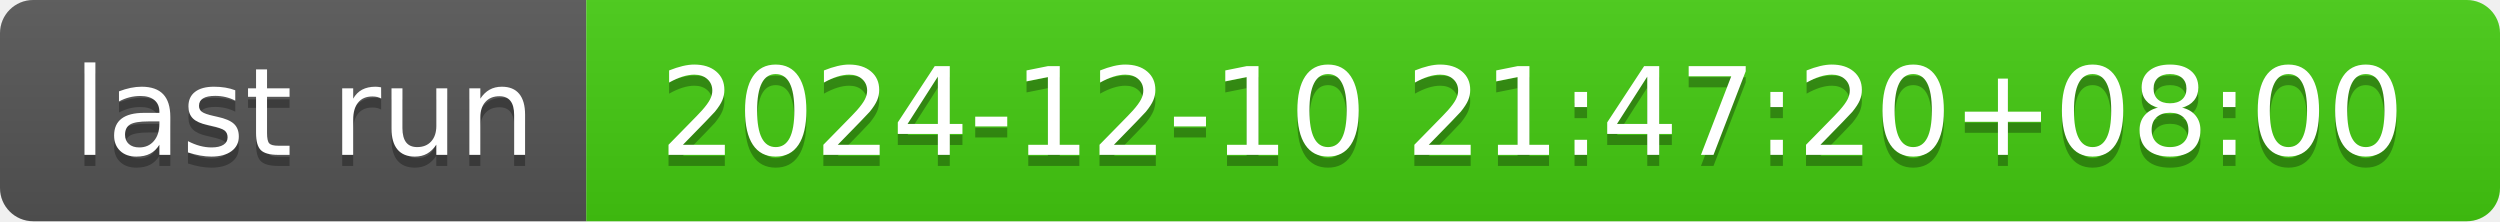
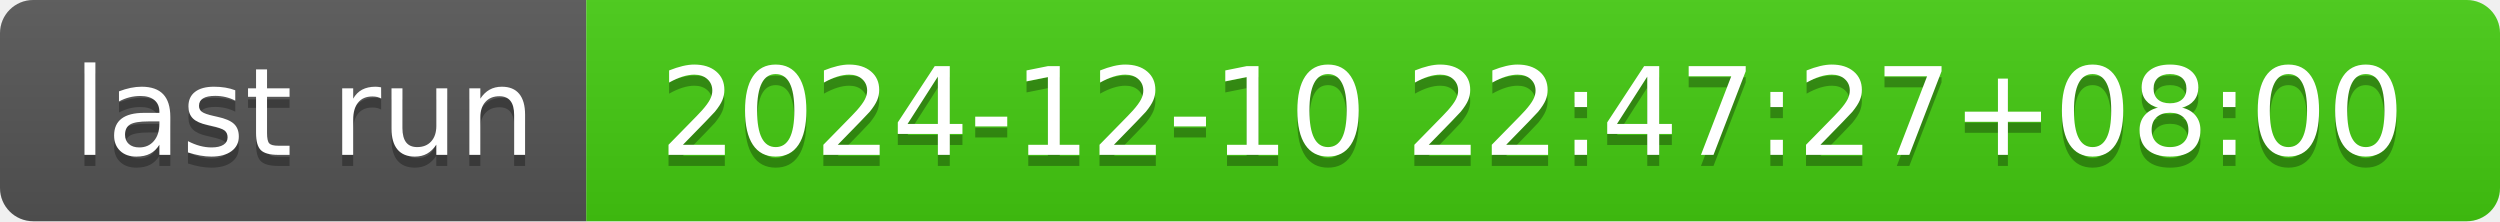
- <svg xmlns="http://www.w3.org/2000/svg" width="226" height="20" role="img" aria-label="last run: 2024-12-10 21:47:20+08:00">
+ <svg xmlns="http://www.w3.org/2000/svg" width="226" height="20" role="img" aria-label="last run: 2024-12-10 22:47:27+08:00">
  <linearGradient id="s" x2="0" y2="100%">
    <stop offset="0" stop-color="#bbb" stop-opacity=".1" />
    <stop offset="1" stop-opacity=".1" />
  </linearGradient>
  <clipPath id="r">
    <rect width="226" height="20" rx="3" fill="#fff" />
  </clipPath>
  <g clip-path="url(#r)">
    <rect width="53" height="20" fill="#555" />
    <rect x="53" width="173" height="20" fill="#4c1" />
    <rect width="226" height="20" fill="url(#s)" />
  </g>
  <g fill="#fff" text-anchor="middle" font-family="Verdana,Geneva,DejaVu Sans,sans-serif" text-rendering="geometricPrecision" font-size="110">
    <text aria-hidden="true" x="275" y="150" fill="#010101" fill-opacity=".3" transform="scale(.1)" textLength="430">last run</text>
    <text x="275" y="140" transform="scale(.1)" fill="#fff" textLength="430">last run</text>
-     <text aria-hidden="true" x="1385" y="150" fill="#010101" fill-opacity=".3" transform="scale(.1)" textLength="1630">2024-12-10 21:47:20+08:00</text>
-     <text x="1385" y="140" transform="scale(.1)" fill="#fff" textLength="1630">2024-12-10 21:47:20+08:00</text>
+     <text aria-hidden="true" x="1385" y="150" fill="#010101" fill-opacity=".3" transform="scale(.1)" textLength="1630">2024-12-10 22:47:27+08:00</text>
+     <text x="1385" y="140" transform="scale(.1)" fill="#fff" textLength="1630">2024-12-10 22:47:27+08:00</text>
  </g>
</svg>
